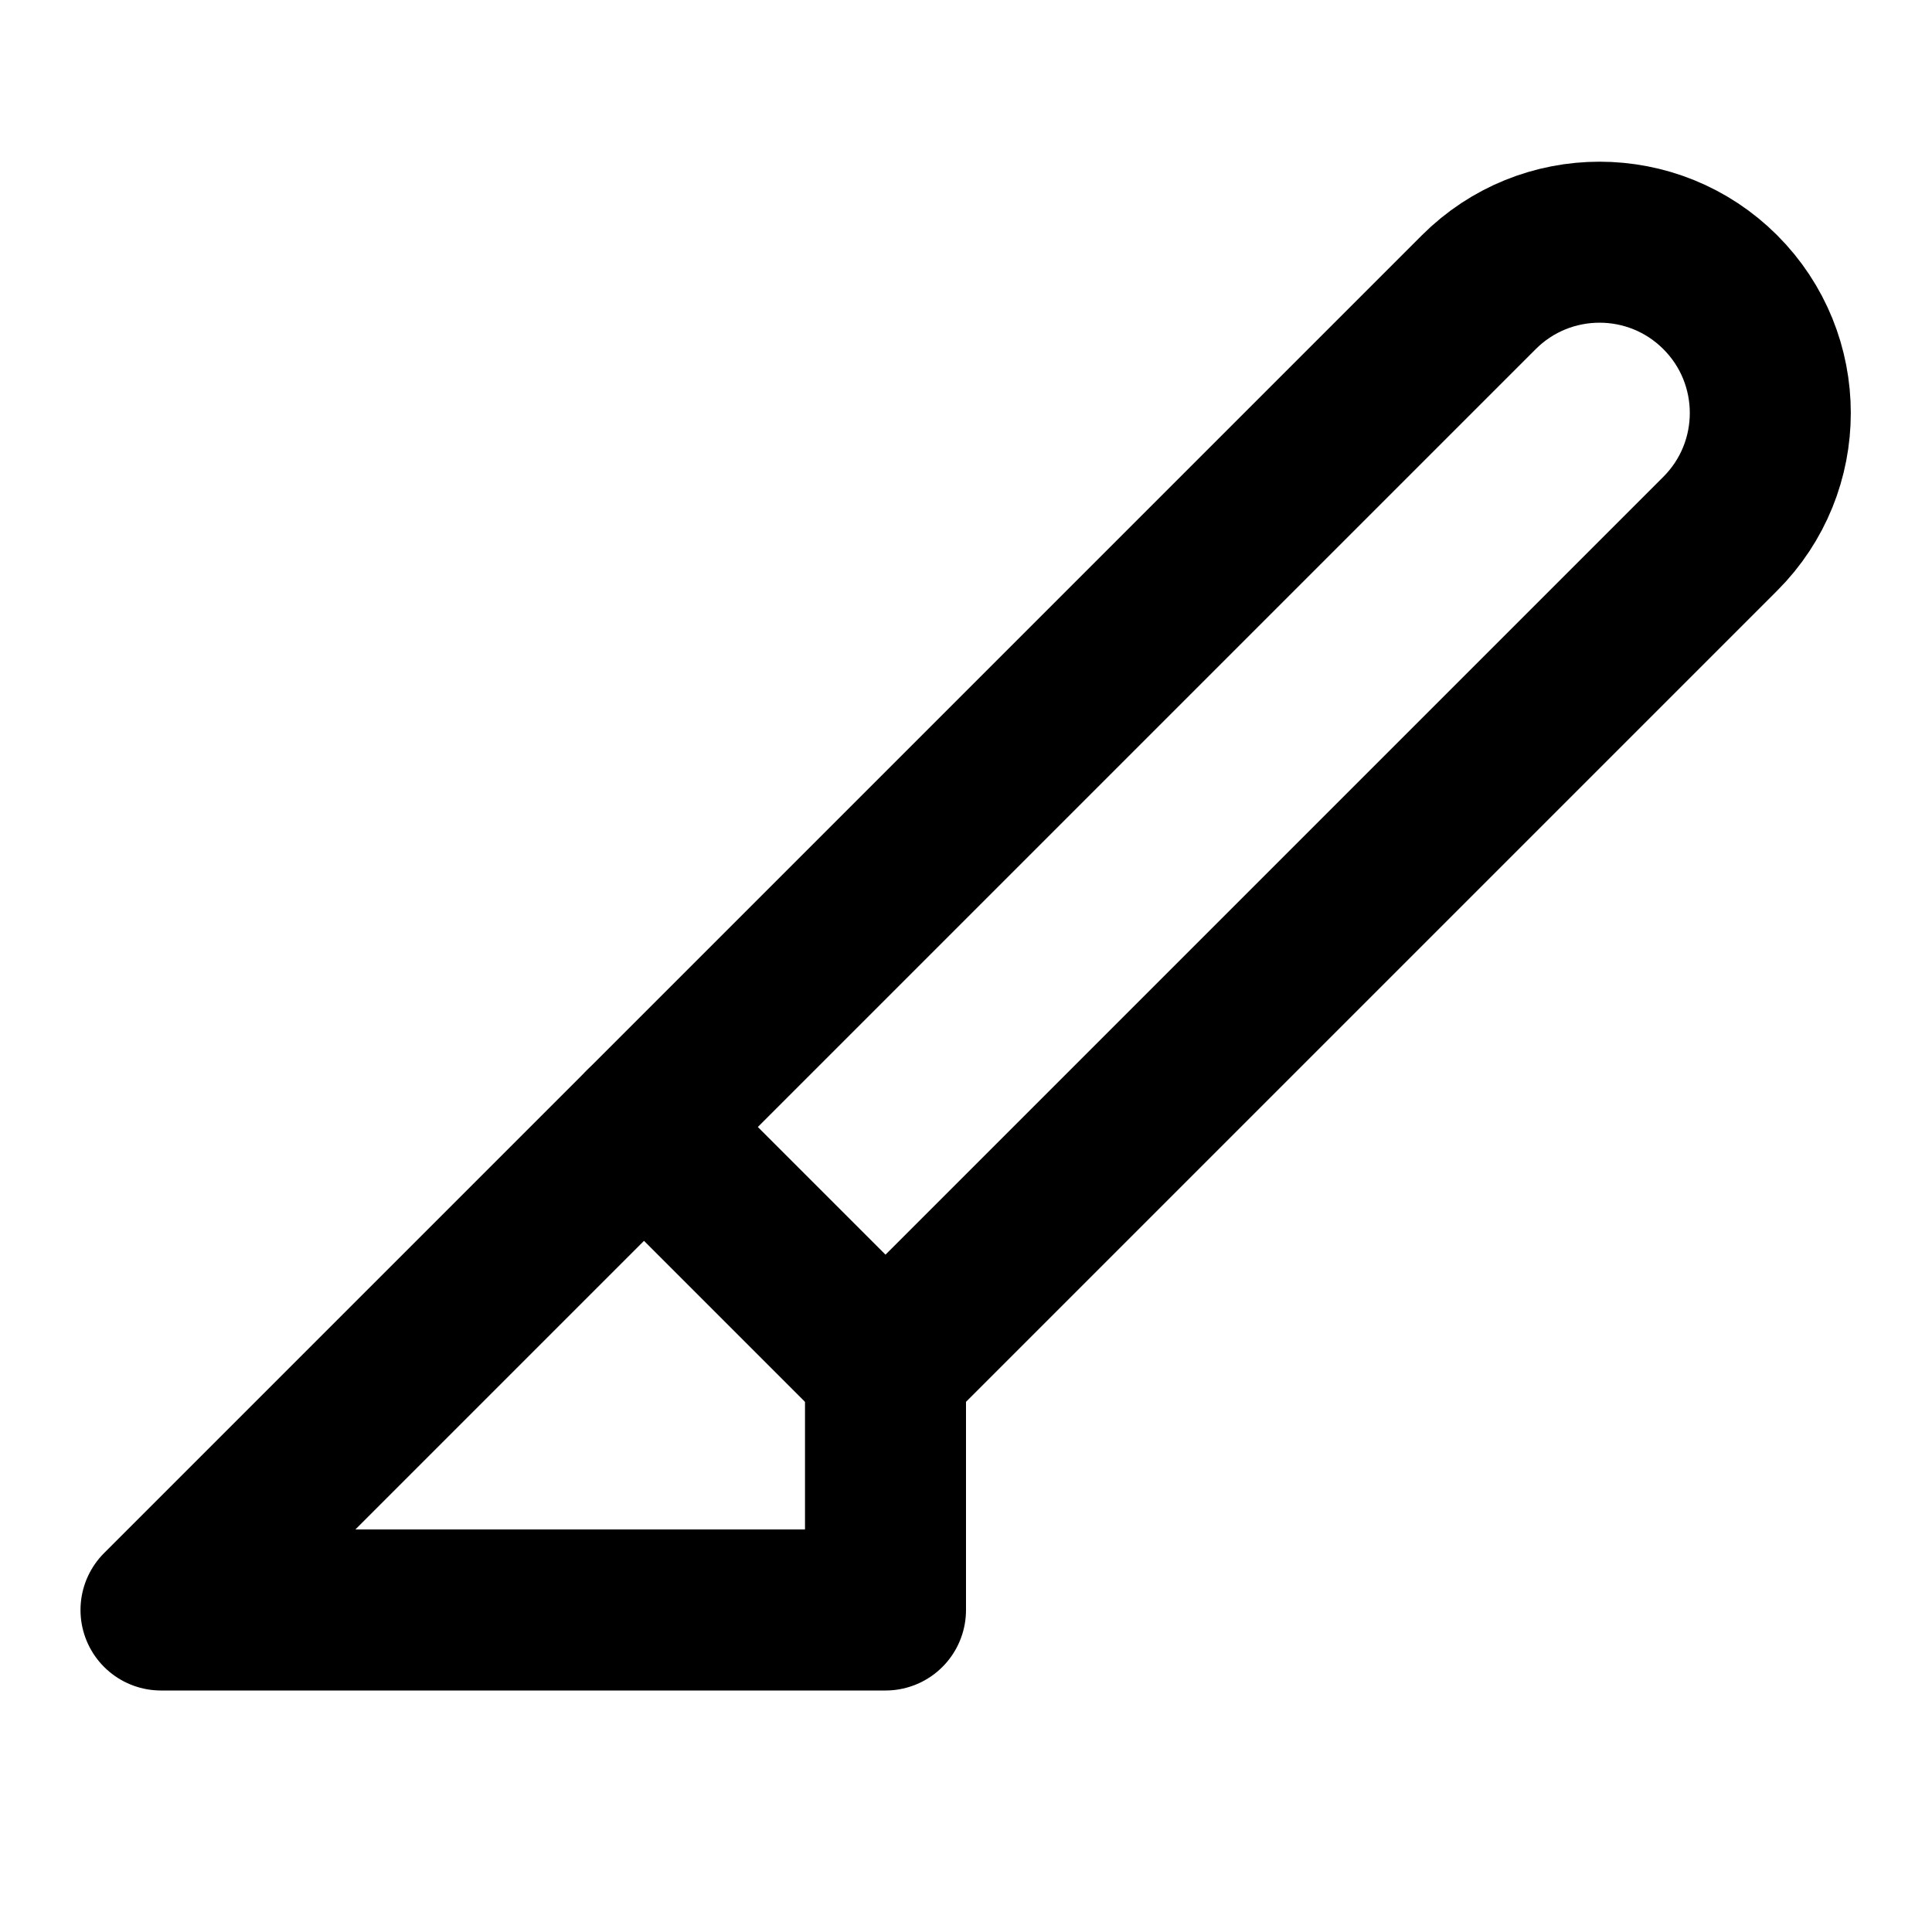
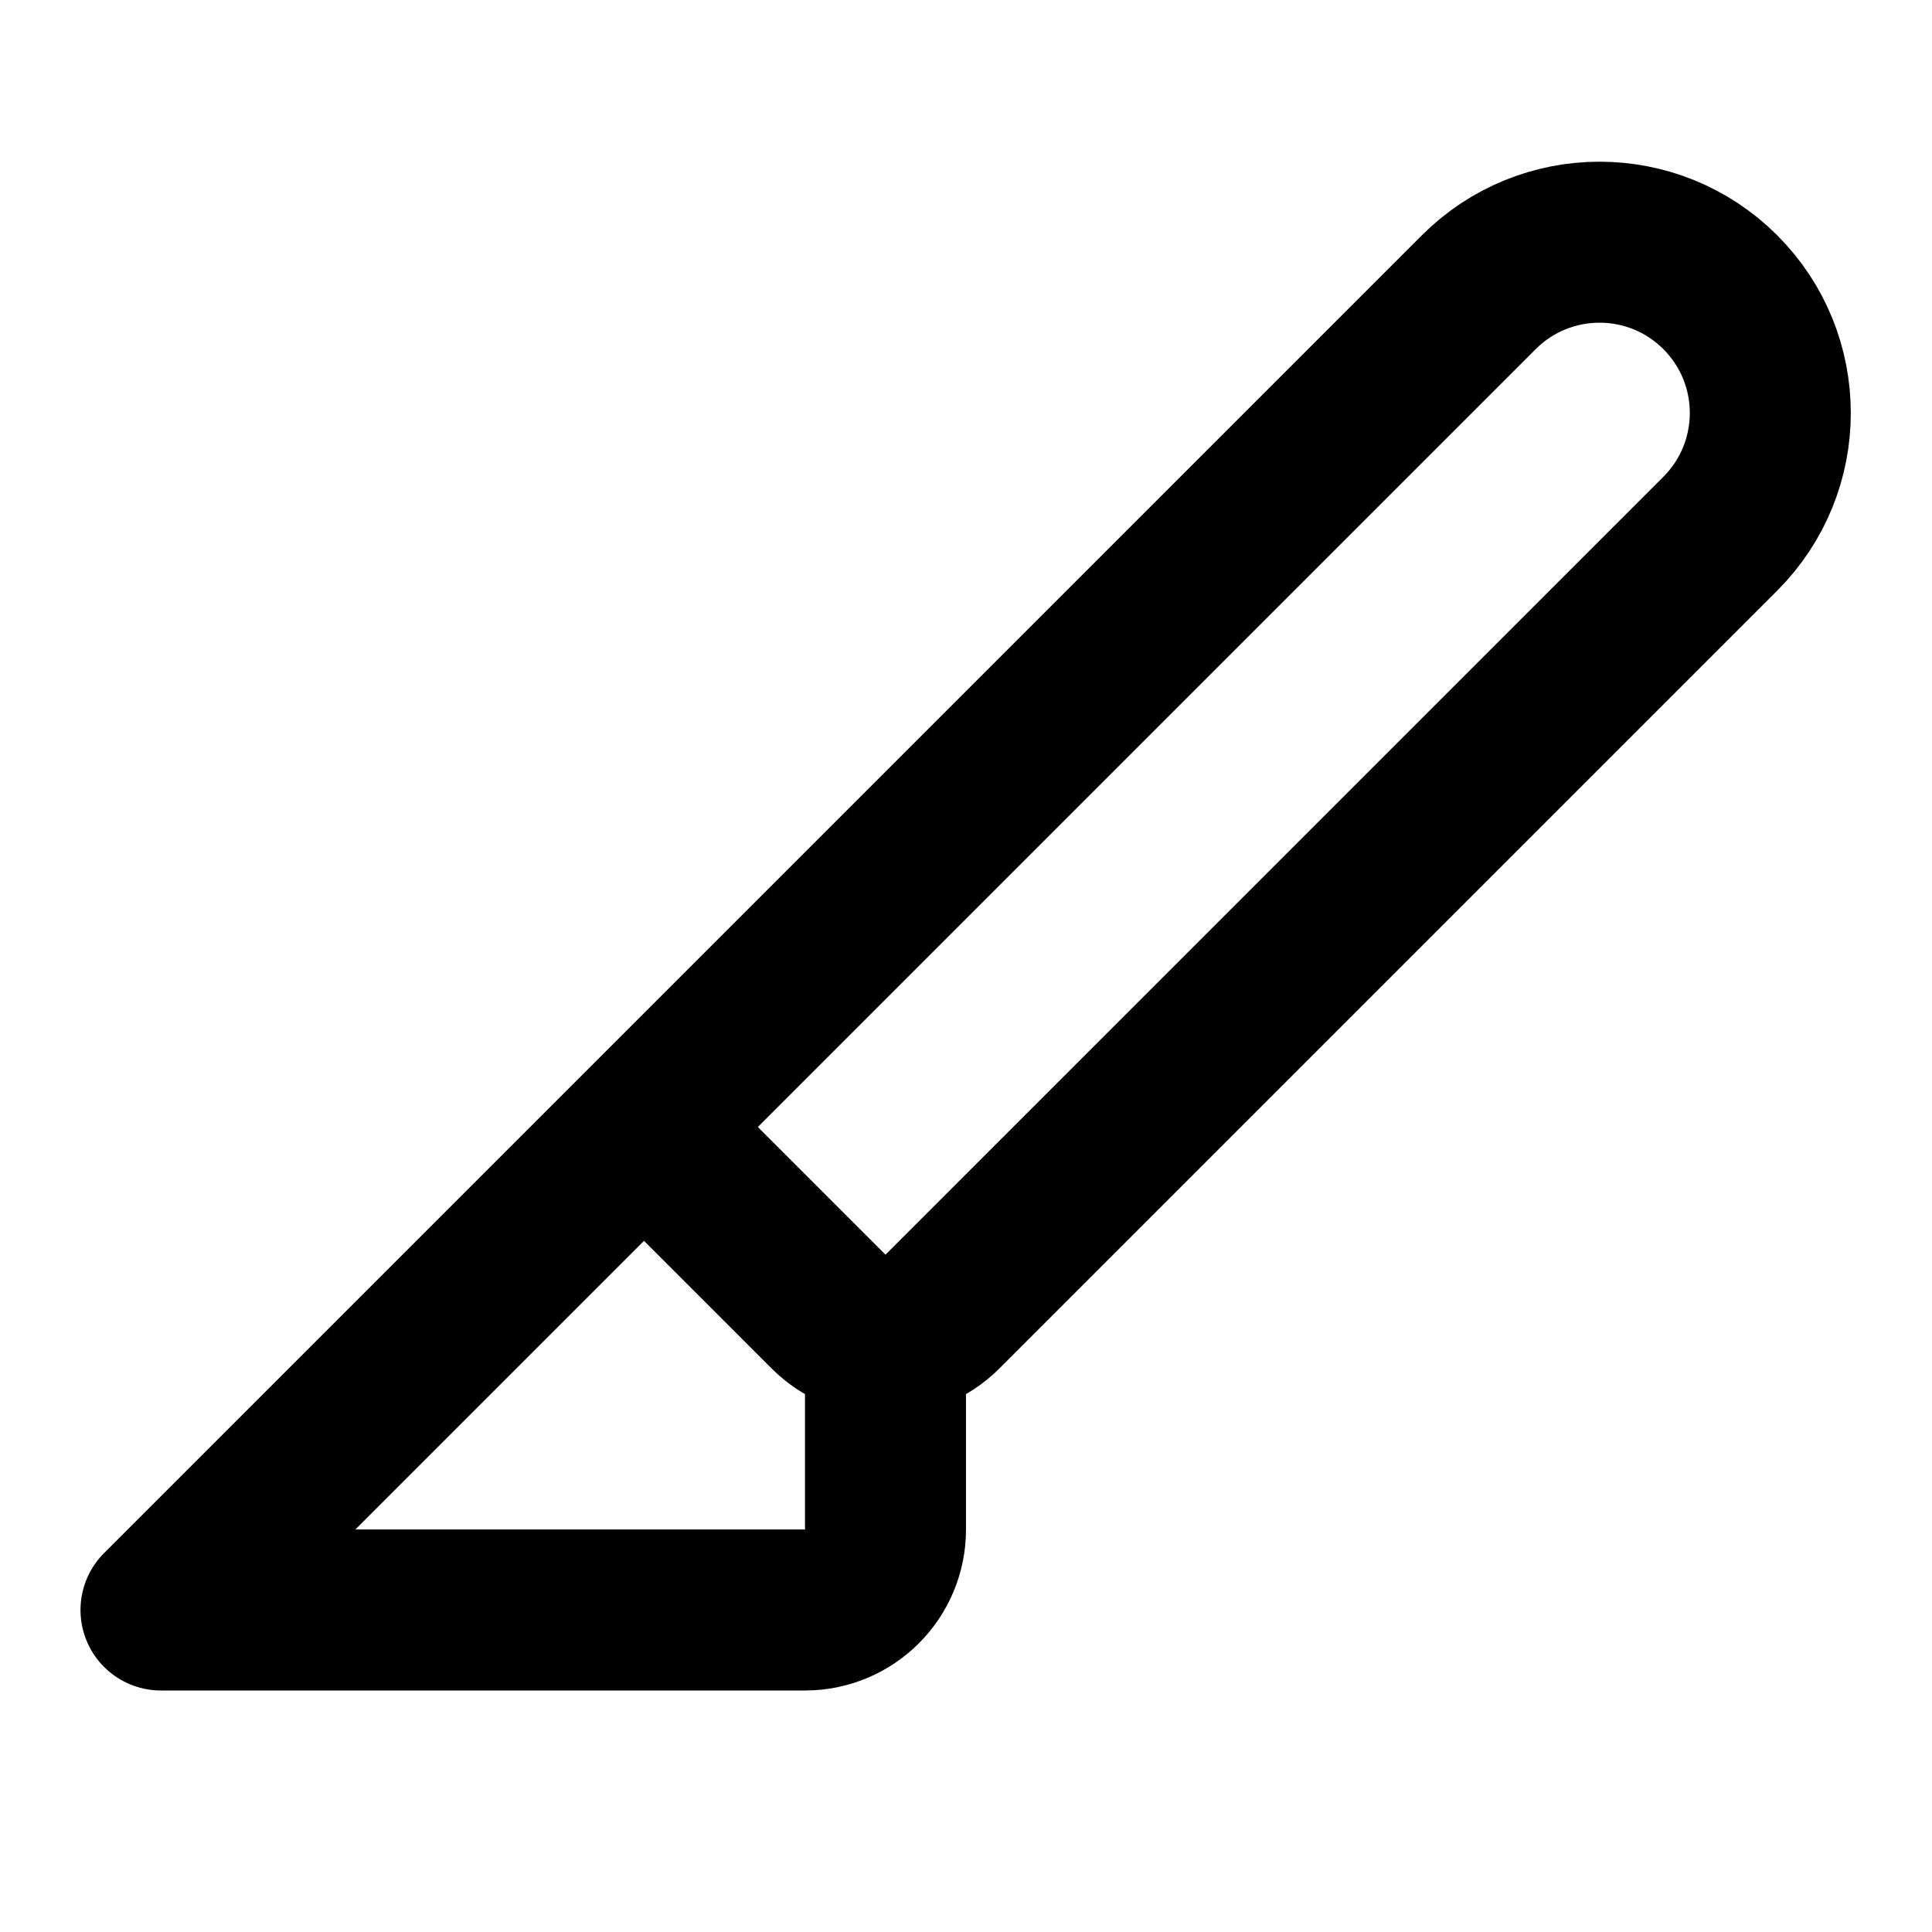
<svg xmlns="http://www.w3.org/2000/svg" viewBox="0 0 24 24" fill="none" stroke="currentColor" stroke-width="2" stroke-linecap="round" stroke-linejoin="round">
-   <path d="m8 14-6 6h9v-3" />
-   <path d="M18.37 3.63 8 14l3 3L21.37 6.63a2.12 2.12 0 1 0-3-3Z" />
+   <path d="M11 16.586V19a1 1 0 0 1-1 1H2L18.37 3.63a1 1 0 1 1 3 3l-9.663 9.663a1 1 0 0 1-1.414 0L8 14" />
</svg>
